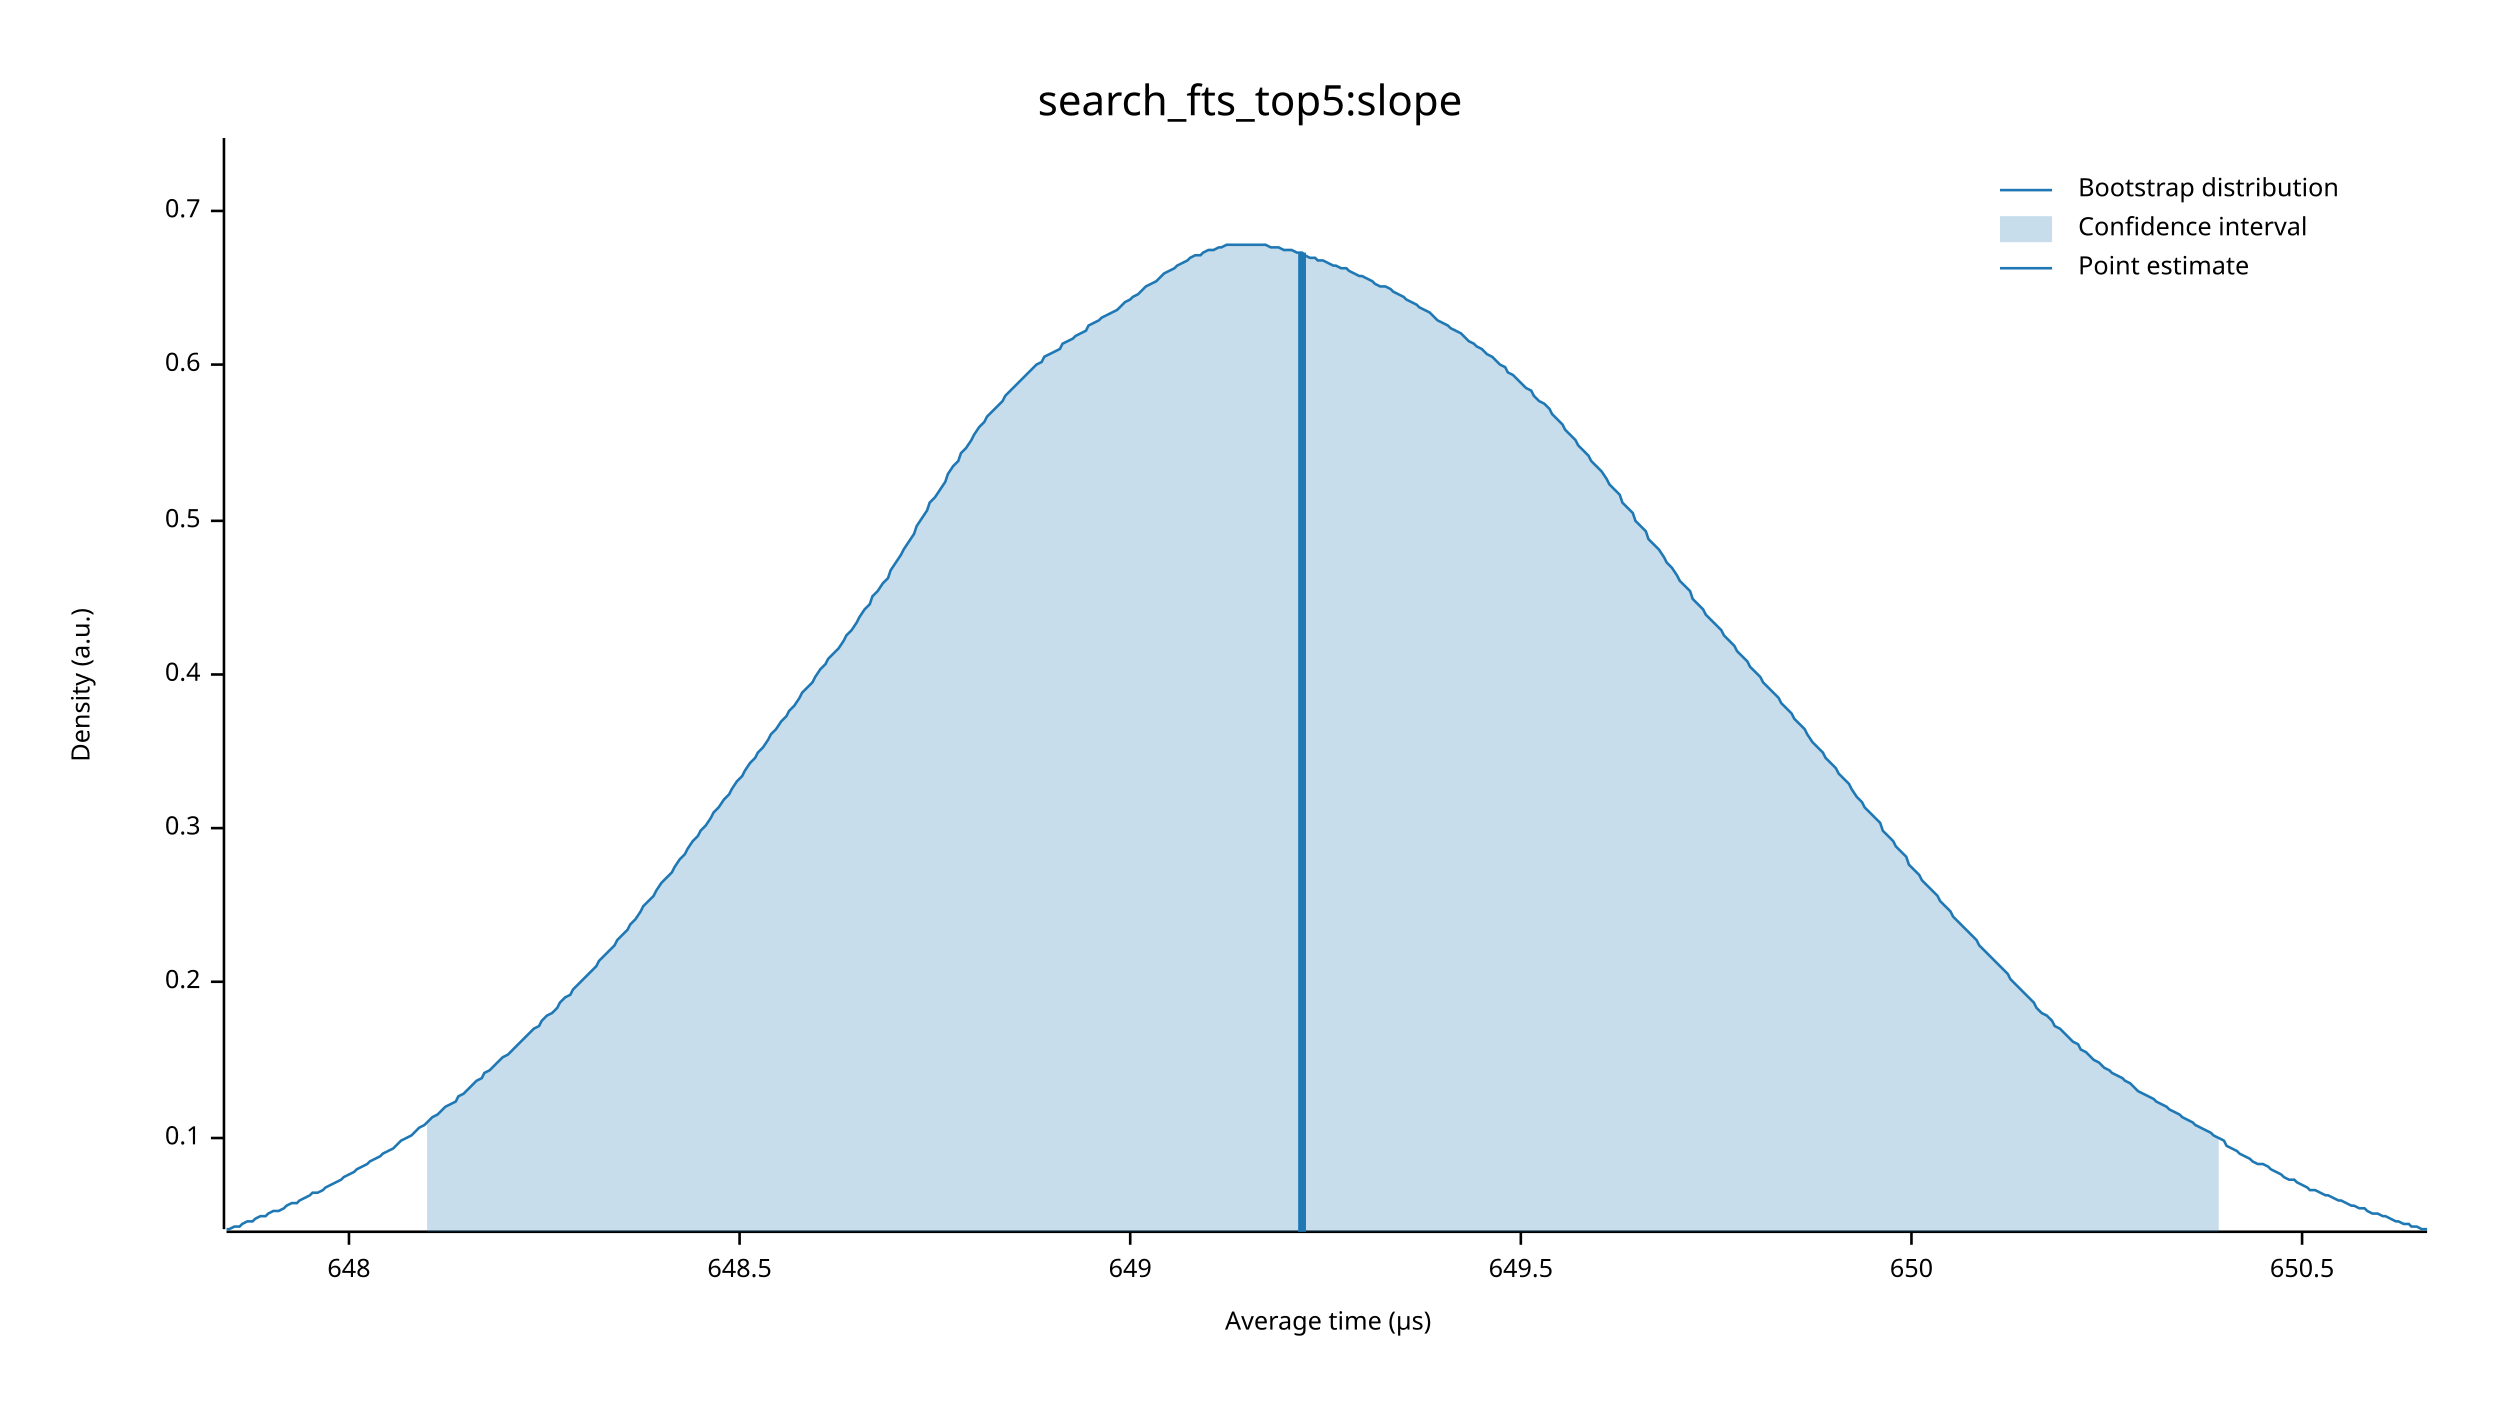
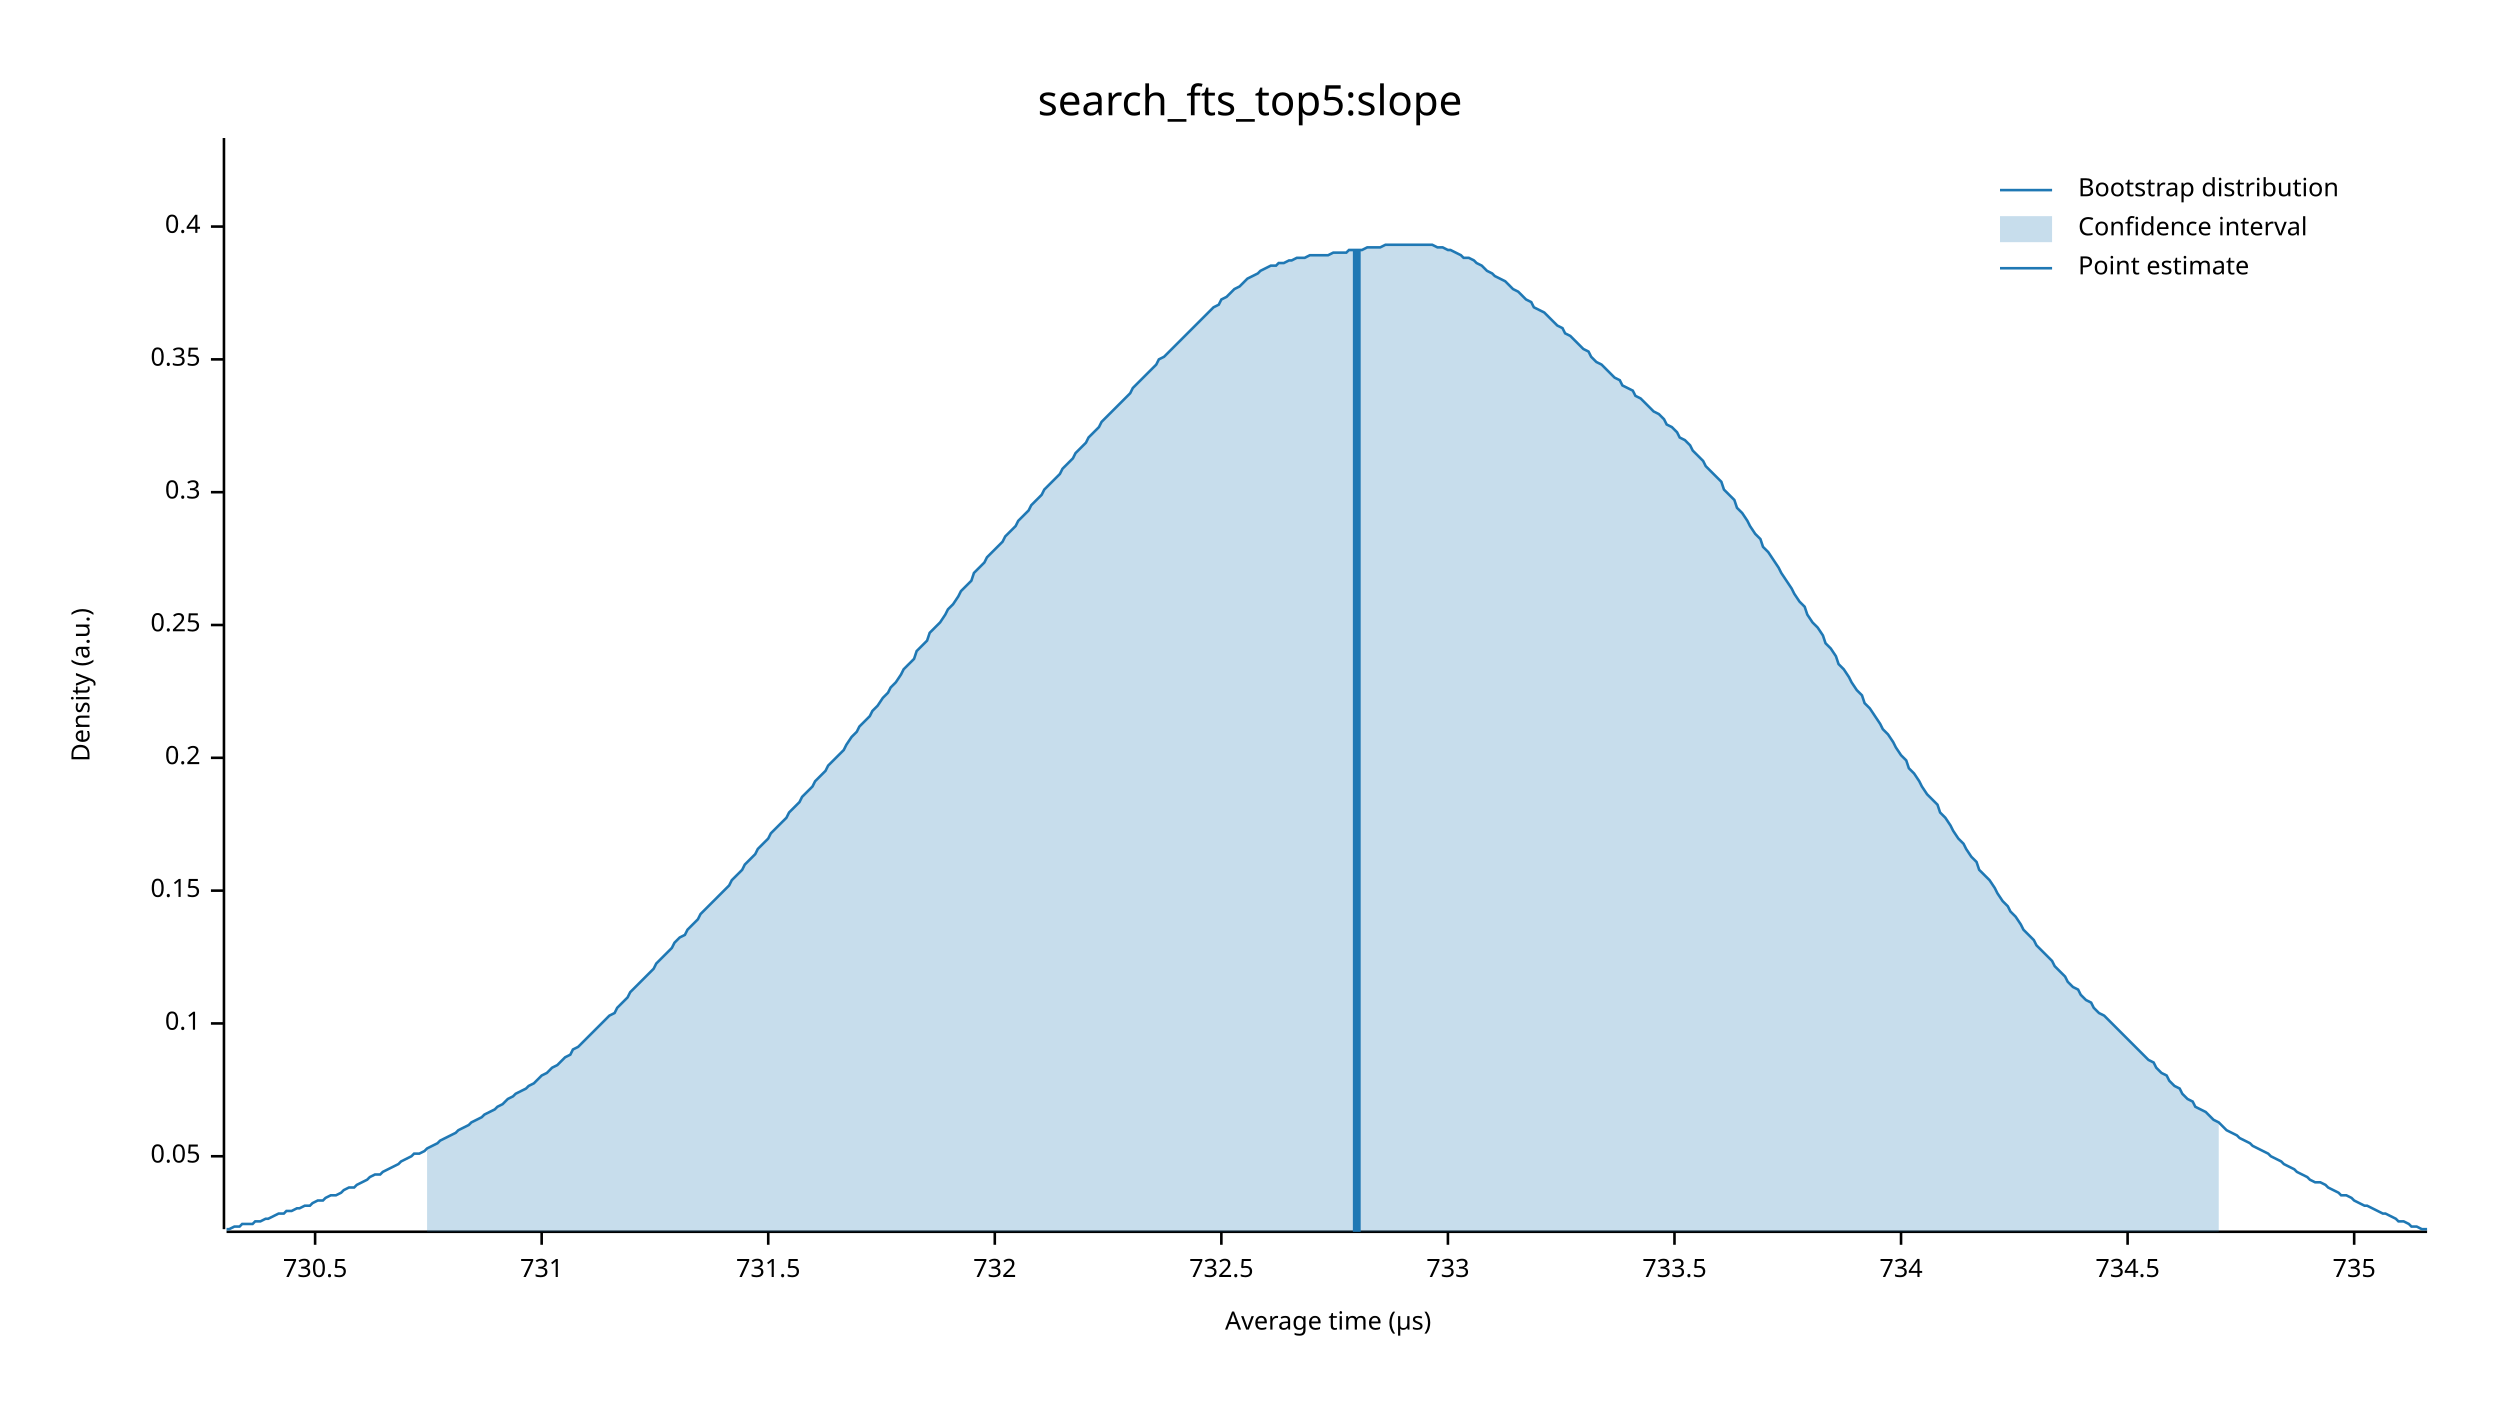
<svg xmlns="http://www.w3.org/2000/svg" width="960" height="540" viewBox="0 0 960 540">
  <text x="480" y="32" dy="0.76em" text-anchor="middle" font-family="sans-serif" font-size="16.129" opacity="1" fill="#000000">
search_fts_top5:slope
</text>
  <text x="27" y="263" dy="0.76em" text-anchor="middle" font-family="sans-serif" font-size="9.677" opacity="1" fill="#000000" transform="rotate(270, 27, 263)">
Density (a.u.)
</text>
  <text x="510" y="513" dy="-0.5ex" text-anchor="middle" font-family="sans-serif" font-size="9.677" opacity="1" fill="#000000">
Average time (µs)
</text>
  <polyline fill="none" opacity="1" stroke="#000000" stroke-width="1" points="86,53 86,472 " />
-   <text x="77" y="437" dy="0.5ex" text-anchor="end" font-family="sans-serif" font-size="9.677" opacity="1" fill="#000000">
+   <text x="77" y="444" dy="0.5ex" text-anchor="end" font-family="sans-serif" font-size="9.677" opacity="1" fill="#000000">
+ 0.05
+ </text>
+   <polyline fill="none" opacity="1" stroke="#000000" stroke-width="1" points="81,444 86,444 " />
+   <text x="77" y="393" dy="0.5ex" text-anchor="end" font-family="sans-serif" font-size="9.677" opacity="1" fill="#000000">
0.1
</text>
-   <polyline fill="none" opacity="1" stroke="#000000" stroke-width="1" points="81,437 86,437 " />
-   <text x="77" y="377" dy="0.5ex" text-anchor="end" font-family="sans-serif" font-size="9.677" opacity="1" fill="#000000">
+   <polyline fill="none" opacity="1" stroke="#000000" stroke-width="1" points="81,393 86,393 " />
+   <text x="77" y="342" dy="0.5ex" text-anchor="end" font-family="sans-serif" font-size="9.677" opacity="1" fill="#000000">
+ 0.15
+ </text>
+   <polyline fill="none" opacity="1" stroke="#000000" stroke-width="1" points="81,342 86,342 " />
+   <text x="77" y="291" dy="0.5ex" text-anchor="end" font-family="sans-serif" font-size="9.677" opacity="1" fill="#000000">
0.2
</text>
-   <polyline fill="none" opacity="1" stroke="#000000" stroke-width="1" points="81,377 86,377 " />
-   <text x="77" y="318" dy="0.5ex" text-anchor="end" font-family="sans-serif" font-size="9.677" opacity="1" fill="#000000">
+   <polyline fill="none" opacity="1" stroke="#000000" stroke-width="1" points="81,291 86,291 " />
+   <text x="77" y="240" dy="0.5ex" text-anchor="end" font-family="sans-serif" font-size="9.677" opacity="1" fill="#000000">
+ 0.25
+ </text>
+   <polyline fill="none" opacity="1" stroke="#000000" stroke-width="1" points="81,240 86,240 " />
+   <text x="77" y="189" dy="0.5ex" text-anchor="end" font-family="sans-serif" font-size="9.677" opacity="1" fill="#000000">
0.3
</text>
-   <polyline fill="none" opacity="1" stroke="#000000" stroke-width="1" points="81,318 86,318 " />
-   <text x="77" y="259" dy="0.5ex" text-anchor="end" font-family="sans-serif" font-size="9.677" opacity="1" fill="#000000">
+   <polyline fill="none" opacity="1" stroke="#000000" stroke-width="1" points="81,189 86,189 " />
+   <text x="77" y="138" dy="0.5ex" text-anchor="end" font-family="sans-serif" font-size="9.677" opacity="1" fill="#000000">
+ 0.35
+ </text>
+   <polyline fill="none" opacity="1" stroke="#000000" stroke-width="1" points="81,138 86,138 " />
+   <text x="77" y="87" dy="0.5ex" text-anchor="end" font-family="sans-serif" font-size="9.677" opacity="1" fill="#000000">
0.4
</text>
-   <polyline fill="none" opacity="1" stroke="#000000" stroke-width="1" points="81,259 86,259 " />
-   <text x="77" y="200" dy="0.5ex" text-anchor="end" font-family="sans-serif" font-size="9.677" opacity="1" fill="#000000">
- 0.5
+   <polyline fill="none" opacity="1" stroke="#000000" stroke-width="1" points="81,87 86,87 " />
+   <polyline fill="none" opacity="1" stroke="#000000" stroke-width="1" points="87,473 932,473 " />
+   <text x="121" y="483" dy="0.76em" text-anchor="middle" font-family="sans-serif" font-size="9.677" opacity="1" fill="#000000">
+ 730.5
</text>
-   <polyline fill="none" opacity="1" stroke="#000000" stroke-width="1" points="81,200 86,200 " />
-   <text x="77" y="140" dy="0.5ex" text-anchor="end" font-family="sans-serif" font-size="9.677" opacity="1" fill="#000000">
- 0.6
+   <polyline fill="none" opacity="1" stroke="#000000" stroke-width="1" points="121,473 121,478 " />
+   <text x="208" y="483" dy="0.76em" text-anchor="middle" font-family="sans-serif" font-size="9.677" opacity="1" fill="#000000">
+ 731
</text>
-   <polyline fill="none" opacity="1" stroke="#000000" stroke-width="1" points="81,140 86,140 " />
-   <text x="77" y="81" dy="0.5ex" text-anchor="end" font-family="sans-serif" font-size="9.677" opacity="1" fill="#000000">
- 0.7
+   <polyline fill="none" opacity="1" stroke="#000000" stroke-width="1" points="208,473 208,478 " />
+   <text x="295" y="483" dy="0.76em" text-anchor="middle" font-family="sans-serif" font-size="9.677" opacity="1" fill="#000000">
+ 731.5
</text>
-   <polyline fill="none" opacity="1" stroke="#000000" stroke-width="1" points="81,81 86,81 " />
-   <polyline fill="none" opacity="1" stroke="#000000" stroke-width="1" points="87,473 932,473 " />
-   <text x="134" y="483" dy="0.76em" text-anchor="middle" font-family="sans-serif" font-size="9.677" opacity="1" fill="#000000">
- 648
+   <polyline fill="none" opacity="1" stroke="#000000" stroke-width="1" points="295,473 295,478 " />
+   <text x="382" y="483" dy="0.76em" text-anchor="middle" font-family="sans-serif" font-size="9.677" opacity="1" fill="#000000">
+ 732
</text>
-   <polyline fill="none" opacity="1" stroke="#000000" stroke-width="1" points="134,473 134,478 " />
-   <text x="284" y="483" dy="0.76em" text-anchor="middle" font-family="sans-serif" font-size="9.677" opacity="1" fill="#000000">
- 648.5
+   <polyline fill="none" opacity="1" stroke="#000000" stroke-width="1" points="382,473 382,478 " />
+   <text x="469" y="483" dy="0.76em" text-anchor="middle" font-family="sans-serif" font-size="9.677" opacity="1" fill="#000000">
+ 732.5
</text>
-   <polyline fill="none" opacity="1" stroke="#000000" stroke-width="1" points="284,473 284,478 " />
-   <text x="434" y="483" dy="0.76em" text-anchor="middle" font-family="sans-serif" font-size="9.677" opacity="1" fill="#000000">
- 649
+   <polyline fill="none" opacity="1" stroke="#000000" stroke-width="1" points="469,473 469,478 " />
+   <text x="556" y="483" dy="0.76em" text-anchor="middle" font-family="sans-serif" font-size="9.677" opacity="1" fill="#000000">
+ 733
</text>
-   <polyline fill="none" opacity="1" stroke="#000000" stroke-width="1" points="434,473 434,478 " />
-   <text x="584" y="483" dy="0.76em" text-anchor="middle" font-family="sans-serif" font-size="9.677" opacity="1" fill="#000000">
- 649.5
+   <polyline fill="none" opacity="1" stroke="#000000" stroke-width="1" points="556,473 556,478 " />
+   <text x="643" y="483" dy="0.76em" text-anchor="middle" font-family="sans-serif" font-size="9.677" opacity="1" fill="#000000">
+ 733.5
</text>
-   <polyline fill="none" opacity="1" stroke="#000000" stroke-width="1" points="584,473 584,478 " />
-   <text x="734" y="483" dy="0.76em" text-anchor="middle" font-family="sans-serif" font-size="9.677" opacity="1" fill="#000000">
- 650
+   <polyline fill="none" opacity="1" stroke="#000000" stroke-width="1" points="643,473 643,478 " />
+   <text x="730" y="483" dy="0.76em" text-anchor="middle" font-family="sans-serif" font-size="9.677" opacity="1" fill="#000000">
+ 734
</text>
-   <polyline fill="none" opacity="1" stroke="#000000" stroke-width="1" points="734,473 734,478 " />
-   <text x="884" y="483" dy="0.76em" text-anchor="middle" font-family="sans-serif" font-size="9.677" opacity="1" fill="#000000">
- 650.5
+   <polyline fill="none" opacity="1" stroke="#000000" stroke-width="1" points="730,473 730,478 " />
+   <text x="817" y="483" dy="0.76em" text-anchor="middle" font-family="sans-serif" font-size="9.677" opacity="1" fill="#000000">
+ 734.5
</text>
-   <polyline fill="none" opacity="1" stroke="#000000" stroke-width="1" points="884,473 884,478 " />
-   <polyline fill="none" opacity="1" stroke="#1F78B4" stroke-width="1" points="87,472 88,472 90,471 92,471 93,470 95,469 97,469 98,468 100,467 102,467 103,466 105,465 107,465 109,464 110,463 112,462 114,462 115,461 117,460 119,459 120,458 122,458 124,457 125,456 127,455 129,454 131,453 132,452 134,451 136,450 137,449 139,448 141,447 142,446 144,445 146,444 147,443 149,442 151,441 153,439 154,438 156,437 158,436 159,435 161,433 163,432 164,431 166,429 168,428 169,427 171,425 173,424 175,423 176,421 178,420 180,418 181,417 183,415 185,414 186,412 188,411 190,409 191,408 193,406 195,405 197,403 198,402 200,400 202,398 203,397 205,395 207,394 208,392 210,390 212,389 214,387 215,385 217,383 219,382 220,380 222,378 224,376 225,375 227,373 229,371 230,369 232,367 234,365 236,363 237,361 239,359 241,357 242,355 244,353 246,350 247,348 249,346 251,344 252,342 254,339 256,337 258,335 259,333 261,330 263,328 264,326 266,323 268,321 269,319 271,317 273,314 274,312 276,310 278,307 280,305 281,303 283,300 285,298 286,296 288,293 290,291 291,289 293,287 295,284 296,282 298,280 300,277 302,275 303,273 305,271 307,268 308,266 310,264 312,262 313,260 315,257 317,255 318,253 320,251 322,249 324,246 325,244 327,242 329,239 330,237 332,234 334,232 335,229 337,227 339,224 341,222 342,219 344,216 346,213 347,211 349,208 351,205 352,202 354,199 356,196 357,193 359,191 361,188 363,185 364,182 366,179 368,177 369,174 371,172 373,169 374,167 376,164 378,162 379,160 381,158 383,156 385,154 386,152 388,150 390,148 391,147 393,145 395,143 396,142 398,140 400,139 401,137 403,136 405,135 407,134 408,132 410,131 412,130 413,129 415,128 417,127 418,125 420,124 422,123 423,122 425,121 427,120 429,119 430,118 432,116 434,115 435,114 437,113 439,111 440,110 442,109 444,108 445,107 447,105 449,104 451,103 452,102 454,101 456,100 457,99 459,98 461,98 462,97 464,96 466,96 468,95 469,95 471,94 473,94 474,94 476,94 478,94 479,94 481,94 483,94 484,94 486,94 488,95 490,95 491,95 493,96 495,96 496,96 498,97 500,97 501,98 503,99 505,99 506,100 508,100 510,101 512,102 513,102 515,103 517,103 518,104 520,105 522,106 523,106 525,107 527,108 528,109 530,110 532,110 534,111 535,112 537,113 539,114 540,115 542,116 544,117 545,118 547,119 549,120 550,121 552,123 554,124 556,125 557,126 559,127 561,128 562,129 564,131 566,132 567,133 569,134 571,136 573,137 574,138 576,140 578,141 579,143 581,144 583,146 584,147 586,149 588,150 589,152 591,154 593,155 595,157 596,159 598,161 600,163 601,165 603,167 605,169 606,171 608,173 610,175 611,177 613,179 615,181 617,184 618,186 620,188 622,190 623,193 625,195 627,197 628,200 630,202 632,204 633,207 635,209 637,211 639,214 640,216 642,218 644,221 645,223 647,225 649,227 650,230 652,232 654,234 655,236 657,238 659,240 661,242 662,244 664,246 666,248 667,250 669,252 671,254 672,256 674,258 676,260 677,262 679,264 681,266 683,268 684,270 686,272 688,274 689,276 691,278 693,280 694,282 696,285 698,287 700,289 701,291 703,293 705,295 706,297 708,299 710,301 711,303 713,306 715,308 716,310 718,312 720,314 722,316 723,319 725,321 727,323 728,325 730,327 732,329 733,332 735,334 737,336 738,338 740,340 742,342 744,344 745,346 747,348 749,350 750,352 752,354 754,356 755,357 757,359 759,361 760,363 762,365 764,367 766,369 767,370 769,372 771,374 772,376 774,378 776,380 777,381 779,383 781,385 782,387 784,389 786,390 788,392 789,394 791,395 793,397 794,398 796,400 798,401 799,403 801,404 803,406 804,407 806,408 808,410 810,411 811,412 813,413 815,414 816,415 818,416 820,418 821,419 823,420 825,421 827,422 828,423 830,424 832,425 833,426 835,427 837,428 838,429 840,430 842,431 843,432 845,433 847,434 849,435 850,436 852,437 854,438 855,440 857,441 859,442 860,443 862,444 864,445 865,446 867,447 869,447 871,448 872,449 874,450 876,451 877,452 879,453 881,453 882,454 884,455 886,456 887,457 889,457 891,458 893,459 894,459 896,460 898,461 899,461 901,462 903,463 904,463 906,464 908,464 909,465 911,466 913,466 915,467 916,467 918,468 920,469 921,469 923,470 925,470 926,471 928,471 930,472 932,472 " />
-   <polygon opacity="0.25" fill="#1F78B4" points="164,431 166,429 168,428 169,427 171,425 173,424 175,423 176,421 178,420 180,418 181,417 183,415 185,414 186,412 188,411 190,409 191,408 193,406 195,405 197,403 198,402 200,400 202,398 203,397 205,395 207,394 208,392 210,390 212,389 214,387 215,385 217,383 219,382 220,380 222,378 224,376 225,375 227,373 229,371 230,369 232,367 234,365 236,363 237,361 239,359 241,357 242,355 244,353 246,350 247,348 249,346 251,344 252,342 254,339 256,337 258,335 259,333 261,330 263,328 264,326 266,323 268,321 269,319 271,317 273,314 274,312 276,310 278,307 280,305 281,303 283,300 285,298 286,296 288,293 290,291 291,289 293,287 295,284 296,282 298,280 300,277 302,275 303,273 305,271 307,268 308,266 310,264 312,262 313,260 315,257 317,255 318,253 320,251 322,249 324,246 325,244 327,242 329,239 330,237 332,234 334,232 335,229 337,227 339,224 341,222 342,219 344,216 346,213 347,211 349,208 351,205 352,202 354,199 356,196 357,193 359,191 361,188 363,185 364,182 366,179 368,177 369,174 371,172 373,169 374,167 376,164 378,162 379,160 381,158 383,156 385,154 386,152 388,150 390,148 391,147 393,145 395,143 396,142 398,140 400,139 401,137 403,136 405,135 407,134 408,132 410,131 412,130 413,129 415,128 417,127 418,125 420,124 422,123 423,122 425,121 427,120 429,119 430,118 432,116 434,115 435,114 437,113 439,111 440,110 442,109 444,108 445,107 447,105 449,104 451,103 452,102 454,101 456,100 457,99 459,98 461,98 462,97 464,96 466,96 468,95 469,95 471,94 473,94 474,94 476,94 478,94 479,94 481,94 483,94 484,94 486,94 488,95 490,95 491,95 493,96 495,96 496,96 498,97 500,97 501,98 503,99 505,99 506,100 508,100 510,101 512,102 513,102 515,103 517,103 518,104 520,105 522,106 523,106 525,107 527,108 528,109 530,110 532,110 534,111 535,112 537,113 539,114 540,115 542,116 544,117 545,118 547,119 549,120 550,121 552,123 554,124 556,125 557,126 559,127 561,128 562,129 564,131 566,132 567,133 569,134 571,136 573,137 574,138 576,140 578,141 579,143 581,144 583,146 584,147 586,149 588,150 589,152 591,154 593,155 595,157 596,159 598,161 600,163 601,165 603,167 605,169 606,171 608,173 610,175 611,177 613,179 615,181 617,184 618,186 620,188 622,190 623,193 625,195 627,197 628,200 630,202 632,204 633,207 635,209 637,211 639,214 640,216 642,218 644,221 645,223 647,225 649,227 650,230 652,232 654,234 655,236 657,238 659,240 661,242 662,244 664,246 666,248 667,250 669,252 671,254 672,256 674,258 676,260 677,262 679,264 681,266 683,268 684,270 686,272 688,274 689,276 691,278 693,280 694,282 696,285 698,287 700,289 701,291 703,293 705,295 706,297 708,299 710,301 711,303 713,306 715,308 716,310 718,312 720,314 722,316 723,319 725,321 727,323 728,325 730,327 732,329 733,332 735,334 737,336 738,338 740,340 742,342 744,344 745,346 747,348 749,350 750,352 752,354 754,356 755,357 757,359 759,361 760,363 762,365 764,367 766,369 767,370 769,372 771,374 772,376 774,378 776,380 777,381 779,383 781,385 782,387 784,389 786,390 788,392 789,394 791,395 793,397 794,398 796,400 798,401 799,403 801,404 803,406 804,407 806,408 808,410 810,411 811,412 813,413 815,414 816,415 818,416 820,418 821,419 823,420 825,421 827,422 828,423 830,424 832,425 833,426 835,427 837,428 838,429 840,430 842,431 843,432 845,433 847,434 849,435 850,436 852,437 852,473 164,473 " />
-   <polyline fill="none" opacity="1" stroke="#1F78B4" stroke-width="3" points="500,473 500,97 " />
+   <polyline fill="none" opacity="1" stroke="#000000" stroke-width="1" points="817,473 817,478 " />
+   <text x="904" y="483" dy="0.76em" text-anchor="middle" font-family="sans-serif" font-size="9.677" opacity="1" fill="#000000">
+ 735
+ </text>
+   <polyline fill="none" opacity="1" stroke="#000000" stroke-width="1" points="904,473 904,478 " />
+   <polyline fill="none" opacity="1" stroke="#1F78B4" stroke-width="1" points="87,472 88,472 90,471 92,471 93,470 95,470 97,470 98,469 100,469 102,468 103,468 105,467 107,466 109,466 110,465 112,465 114,464 115,464 117,463 119,463 120,462 122,461 124,461 125,460 127,459 129,459 131,458 132,457 134,456 136,456 137,455 139,454 141,453 142,452 144,451 146,451 147,450 149,449 151,448 153,447 154,446 156,445 158,444 159,443 161,443 163,442 164,441 166,440 168,439 169,438 171,437 173,436 175,435 176,434 178,433 180,432 181,431 183,430 185,429 186,428 188,427 190,426 191,425 193,424 195,422 197,421 198,420 200,419 202,418 203,417 205,416 207,414 208,413 210,412 212,410 214,409 215,408 217,406 219,405 220,403 222,402 224,400 225,399 227,397 229,395 230,394 232,392 234,390 236,389 237,387 239,385 241,383 242,381 244,379 246,377 247,376 249,374 251,372 252,370 254,368 256,366 258,364 259,362 261,360 263,359 264,357 266,355 268,353 269,351 271,349 273,347 274,346 276,344 278,342 280,340 281,338 283,336 285,334 286,332 288,330 290,328 291,326 293,324 295,322 296,320 298,318 300,316 302,314 303,312 305,310 307,308 308,306 310,304 312,302 313,300 315,298 317,296 318,294 320,292 322,290 324,288 325,286 327,283 329,281 330,279 332,277 334,275 335,273 337,271 339,268 341,266 342,264 344,262 346,259 347,257 349,255 351,253 352,250 354,248 356,246 357,243 359,241 361,239 363,236 364,234 366,232 368,229 369,227 371,225 373,223 374,220 376,218 378,216 379,214 381,212 383,210 385,208 386,206 388,204 390,202 391,200 393,198 395,196 396,194 398,192 400,190 401,188 403,186 405,184 407,182 408,180 410,178 412,176 413,174 415,172 417,170 418,168 420,166 422,164 423,162 425,160 427,158 429,156 430,155 432,153 434,151 435,149 437,147 439,145 440,144 442,142 444,140 445,138 447,137 449,135 451,133 452,132 454,130 456,128 457,127 459,125 461,123 462,122 464,120 466,118 468,117 469,115 471,114 473,112 474,111 476,110 478,108 479,107 481,106 483,105 484,104 486,103 488,102 490,102 491,101 493,101 495,100 496,100 498,99 500,99 501,99 503,98 505,98 506,98 508,98 510,98 512,97 513,97 515,97 517,97 518,96 520,96 522,96 523,96 525,95 527,95 528,95 530,95 532,94 534,94 535,94 537,94 539,94 540,94 542,94 544,94 545,94 547,94 549,94 550,94 552,95 554,95 556,96 557,96 559,97 561,98 562,99 564,99 566,100 567,101 569,102 571,104 573,105 574,106 576,107 578,108 579,109 581,111 583,112 584,113 586,115 588,116 589,118 591,119 593,120 595,122 596,123 598,125 600,126 601,128 603,129 605,131 606,132 608,134 610,135 611,137 613,139 615,140 617,142 618,143 620,145 622,146 623,148 625,149 627,150 628,152 630,153 632,155 633,156 635,158 637,159 639,161 640,163 642,164 644,166 645,168 647,169 649,171 650,173 652,175 654,177 655,179 657,181 659,183 661,185 662,188 664,190 666,192 667,195 669,197 671,200 672,202 674,205 676,207 677,210 679,212 681,215 683,218 684,220 686,223 688,226 689,228 691,231 693,233 694,236 696,239 698,241 700,244 701,247 703,249 705,252 706,255 708,257 710,260 711,262 713,265 715,267 716,270 718,272 720,275 722,278 723,280 725,282 727,285 728,287 730,290 732,292 733,295 735,297 737,300 738,302 740,305 742,307 744,309 745,312 747,314 749,317 750,319 752,322 754,324 755,326 757,329 759,331 760,334 762,336 764,338 766,341 767,343 769,346 771,348 772,350 774,352 776,355 777,357 779,359 781,361 782,363 784,365 786,367 788,369 789,371 791,373 793,375 794,377 796,379 798,380 799,382 801,384 803,385 804,387 806,389 808,390 810,392 811,393 813,395 815,397 816,398 818,400 820,402 821,403 823,405 825,407 827,408 828,410 830,412 832,413 833,415 835,417 837,418 838,420 840,422 842,423 843,425 845,426 847,427 849,429 850,430 852,431 854,433 855,434 857,435 859,436 860,437 862,438 864,439 865,440 867,441 869,442 871,443 872,444 874,445 876,446 877,447 879,448 881,449 882,450 884,451 886,452 887,453 889,454 891,454 893,455 894,456 896,457 898,458 899,459 901,459 903,460 904,461 906,462 908,463 909,463 911,464 913,465 915,466 916,466 918,467 920,468 921,469 923,469 925,470 926,471 928,471 930,472 932,472 " />
+   <polygon opacity="0.25" fill="#1F78B4" points="164,441 166,440 168,439 169,438 171,437 173,436 175,435 176,434 178,433 180,432 181,431 183,430 185,429 186,428 188,427 190,426 191,425 193,424 195,422 197,421 198,420 200,419 202,418 203,417 205,416 207,414 208,413 210,412 212,410 214,409 215,408 217,406 219,405 220,403 222,402 224,400 225,399 227,397 229,395 230,394 232,392 234,390 236,389 237,387 239,385 241,383 242,381 244,379 246,377 247,376 249,374 251,372 252,370 254,368 256,366 258,364 259,362 261,360 263,359 264,357 266,355 268,353 269,351 271,349 273,347 274,346 276,344 278,342 280,340 281,338 283,336 285,334 286,332 288,330 290,328 291,326 293,324 295,322 296,320 298,318 300,316 302,314 303,312 305,310 307,308 308,306 310,304 312,302 313,300 315,298 317,296 318,294 320,292 322,290 324,288 325,286 327,283 329,281 330,279 332,277 334,275 335,273 337,271 339,268 341,266 342,264 344,262 346,259 347,257 349,255 351,253 352,250 354,248 356,246 357,243 359,241 361,239 363,236 364,234 366,232 368,229 369,227 371,225 373,223 374,220 376,218 378,216 379,214 381,212 383,210 385,208 386,206 388,204 390,202 391,200 393,198 395,196 396,194 398,192 400,190 401,188 403,186 405,184 407,182 408,180 410,178 412,176 413,174 415,172 417,170 418,168 420,166 422,164 423,162 425,160 427,158 429,156 430,155 432,153 434,151 435,149 437,147 439,145 440,144 442,142 444,140 445,138 447,137 449,135 451,133 452,132 454,130 456,128 457,127 459,125 461,123 462,122 464,120 466,118 468,117 469,115 471,114 473,112 474,111 476,110 478,108 479,107 481,106 483,105 484,104 486,103 488,102 490,102 491,101 493,101 495,100 496,100 498,99 500,99 501,99 503,98 505,98 506,98 508,98 510,98 512,97 513,97 515,97 517,97 518,96 520,96 522,96 523,96 525,95 527,95 528,95 530,95 532,94 534,94 535,94 537,94 539,94 540,94 542,94 544,94 545,94 547,94 549,94 550,94 552,95 554,95 556,96 557,96 559,97 561,98 562,99 564,99 566,100 567,101 569,102 571,104 573,105 574,106 576,107 578,108 579,109 581,111 583,112 584,113 586,115 588,116 589,118 591,119 593,120 595,122 596,123 598,125 600,126 601,128 603,129 605,131 606,132 608,134 610,135 611,137 613,139 615,140 617,142 618,143 620,145 622,146 623,148 625,149 627,150 628,152 630,153 632,155 633,156 635,158 637,159 639,161 640,163 642,164 644,166 645,168 647,169 649,171 650,173 652,175 654,177 655,179 657,181 659,183 661,185 662,188 664,190 666,192 667,195 669,197 671,200 672,202 674,205 676,207 677,210 679,212 681,215 683,218 684,220 686,223 688,226 689,228 691,231 693,233 694,236 696,239 698,241 700,244 701,247 703,249 705,252 706,255 708,257 710,260 711,262 713,265 715,267 716,270 718,272 720,275 722,278 723,280 725,282 727,285 728,287 730,290 732,292 733,295 735,297 737,300 738,302 740,305 742,307 744,309 745,312 747,314 749,317 750,319 752,322 754,324 755,326 757,329 759,331 760,334 762,336 764,338 766,341 767,343 769,346 771,348 772,350 774,352 776,355 777,357 779,359 781,361 782,363 784,365 786,367 788,369 789,371 791,373 793,375 794,377 796,379 798,380 799,382 801,384 803,385 804,387 806,389 808,390 810,392 811,393 813,395 815,397 816,398 818,400 820,402 821,403 823,405 825,407 827,408 828,410 830,412 832,413 833,415 835,417 837,418 838,420 840,422 842,423 843,425 845,426 847,427 849,429 850,430 852,431 852,473 164,473 " />
+   <polyline fill="none" opacity="1" stroke="#1F78B4" stroke-width="3" points="521,473 521,96 " />
  <text x="798" y="68" dy="0.76em" text-anchor="start" font-family="sans-serif" font-size="9.677" opacity="1" fill="#000000">
Bootstrap distribution
</text>
  <text x="798" y="83" dy="0.76em" text-anchor="start" font-family="sans-serif" font-size="9.677" opacity="1" fill="#000000">
Confidence interval
</text>
  <text x="798" y="98" dy="0.76em" text-anchor="start" font-family="sans-serif" font-size="9.677" opacity="1" fill="#000000">
Point estimate
</text>
  <polyline fill="none" opacity="1" stroke="#1F78B4" stroke-width="1" points="768,73 788,73 " />
  <rect x="768" y="83" width="20" height="10" opacity="0.25" fill="#1F78B4" stroke="none" />
  <polyline fill="none" opacity="1" stroke="#1F78B4" stroke-width="1" points="768,103 788,103 " />
</svg>
